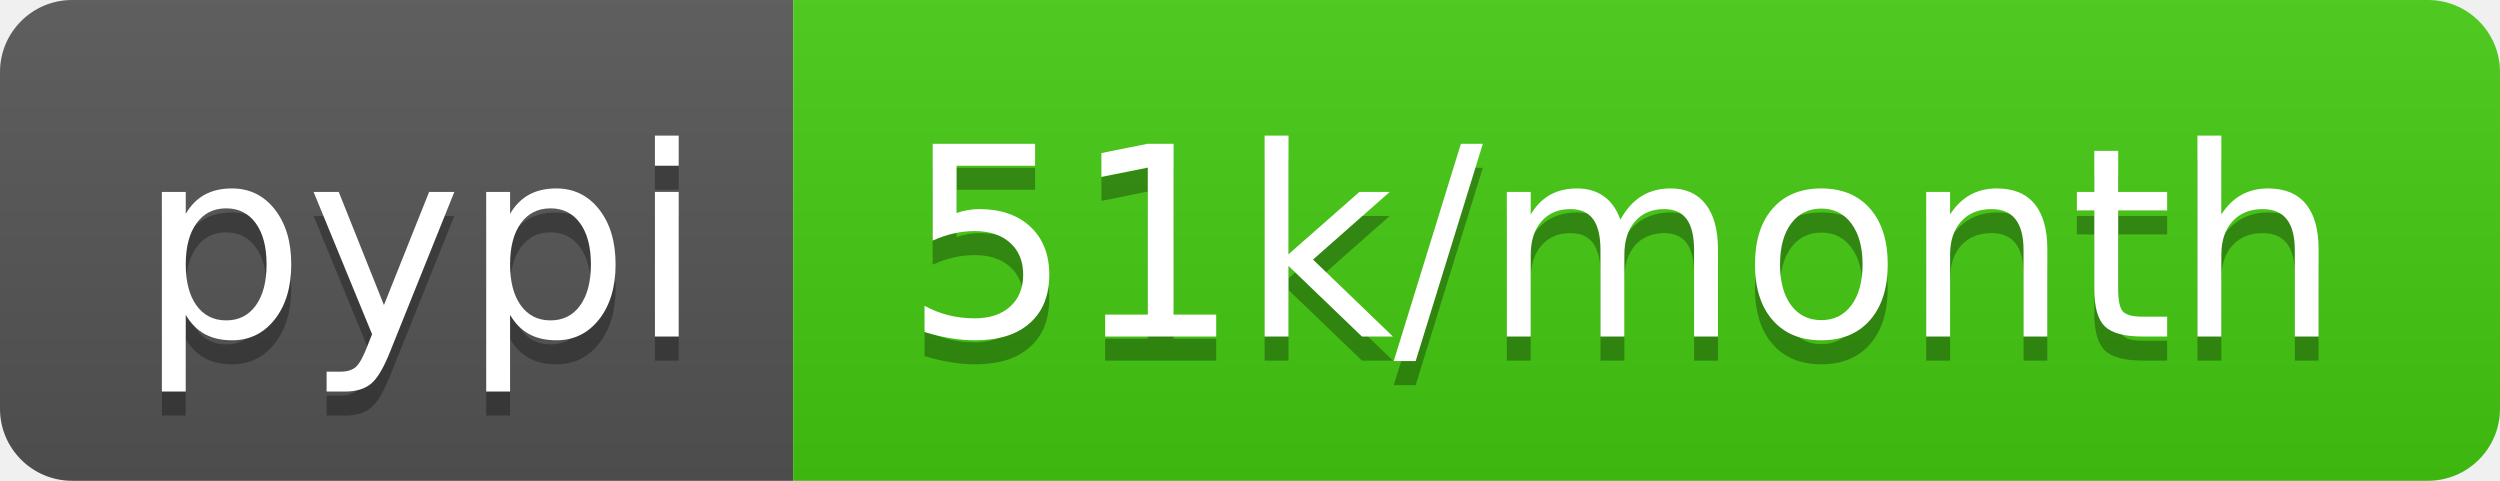
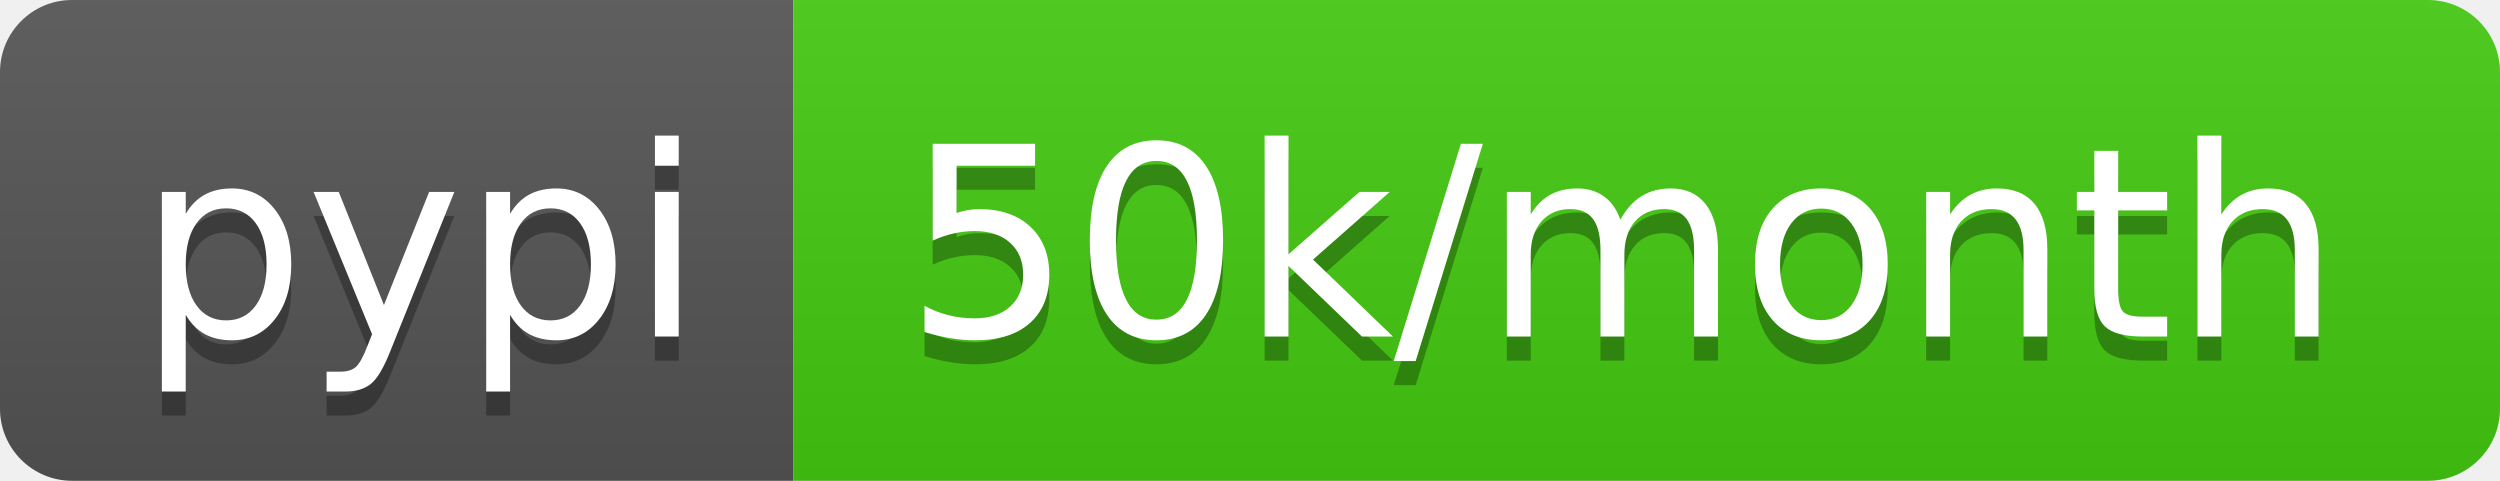
<svg xmlns="http://www.w3.org/2000/svg" width="104" height="20">
  <linearGradient id="b" x2="0" y2="100%">
    <stop offset="0" stop-color="#bbb" stop-opacity=".1" />
    <stop offset="1" stop-opacity=".1" />
  </linearGradient>
  <clipPath id="a">
    <rect width="104" height="20" rx="3" fill="#fff" />
  </clipPath>
  <g clip-path="url(#a)">
    <path fill="#555" d="M0 0h33v20H0z" />
    <path fill="#4c1" d="M33 0h71v20H33z" />
    <path fill="url(#b)" d="M0 0h104v20H0z" />
  </g>
  <g fill="#fff" text-anchor="middle" font-family="DejaVu Sans,Verdana,Geneva,sans-serif" font-size="110">
    <text x="175" y="150" fill="#010101" fill-opacity=".3" transform="scale(.1)" textLength="230">pypi</text>
    <text x="175" y="140" transform="scale(.1)" textLength="230">pypi</text>
-     <text x="675" y="150" fill="#010101" fill-opacity=".3" transform="scale(.1)" textLength="610">51k/month</text>
-     <text x="675" y="140" transform="scale(.1)" textLength="610">51k/month</text>
+     <text x="675" y="150" fill="#010101" fill-opacity=".3" transform="scale(.1)" textLength="610">50k/month</text>
+     <text x="675" y="140" transform="scale(.1)" textLength="610">50k/month</text>
  </g>
</svg>
